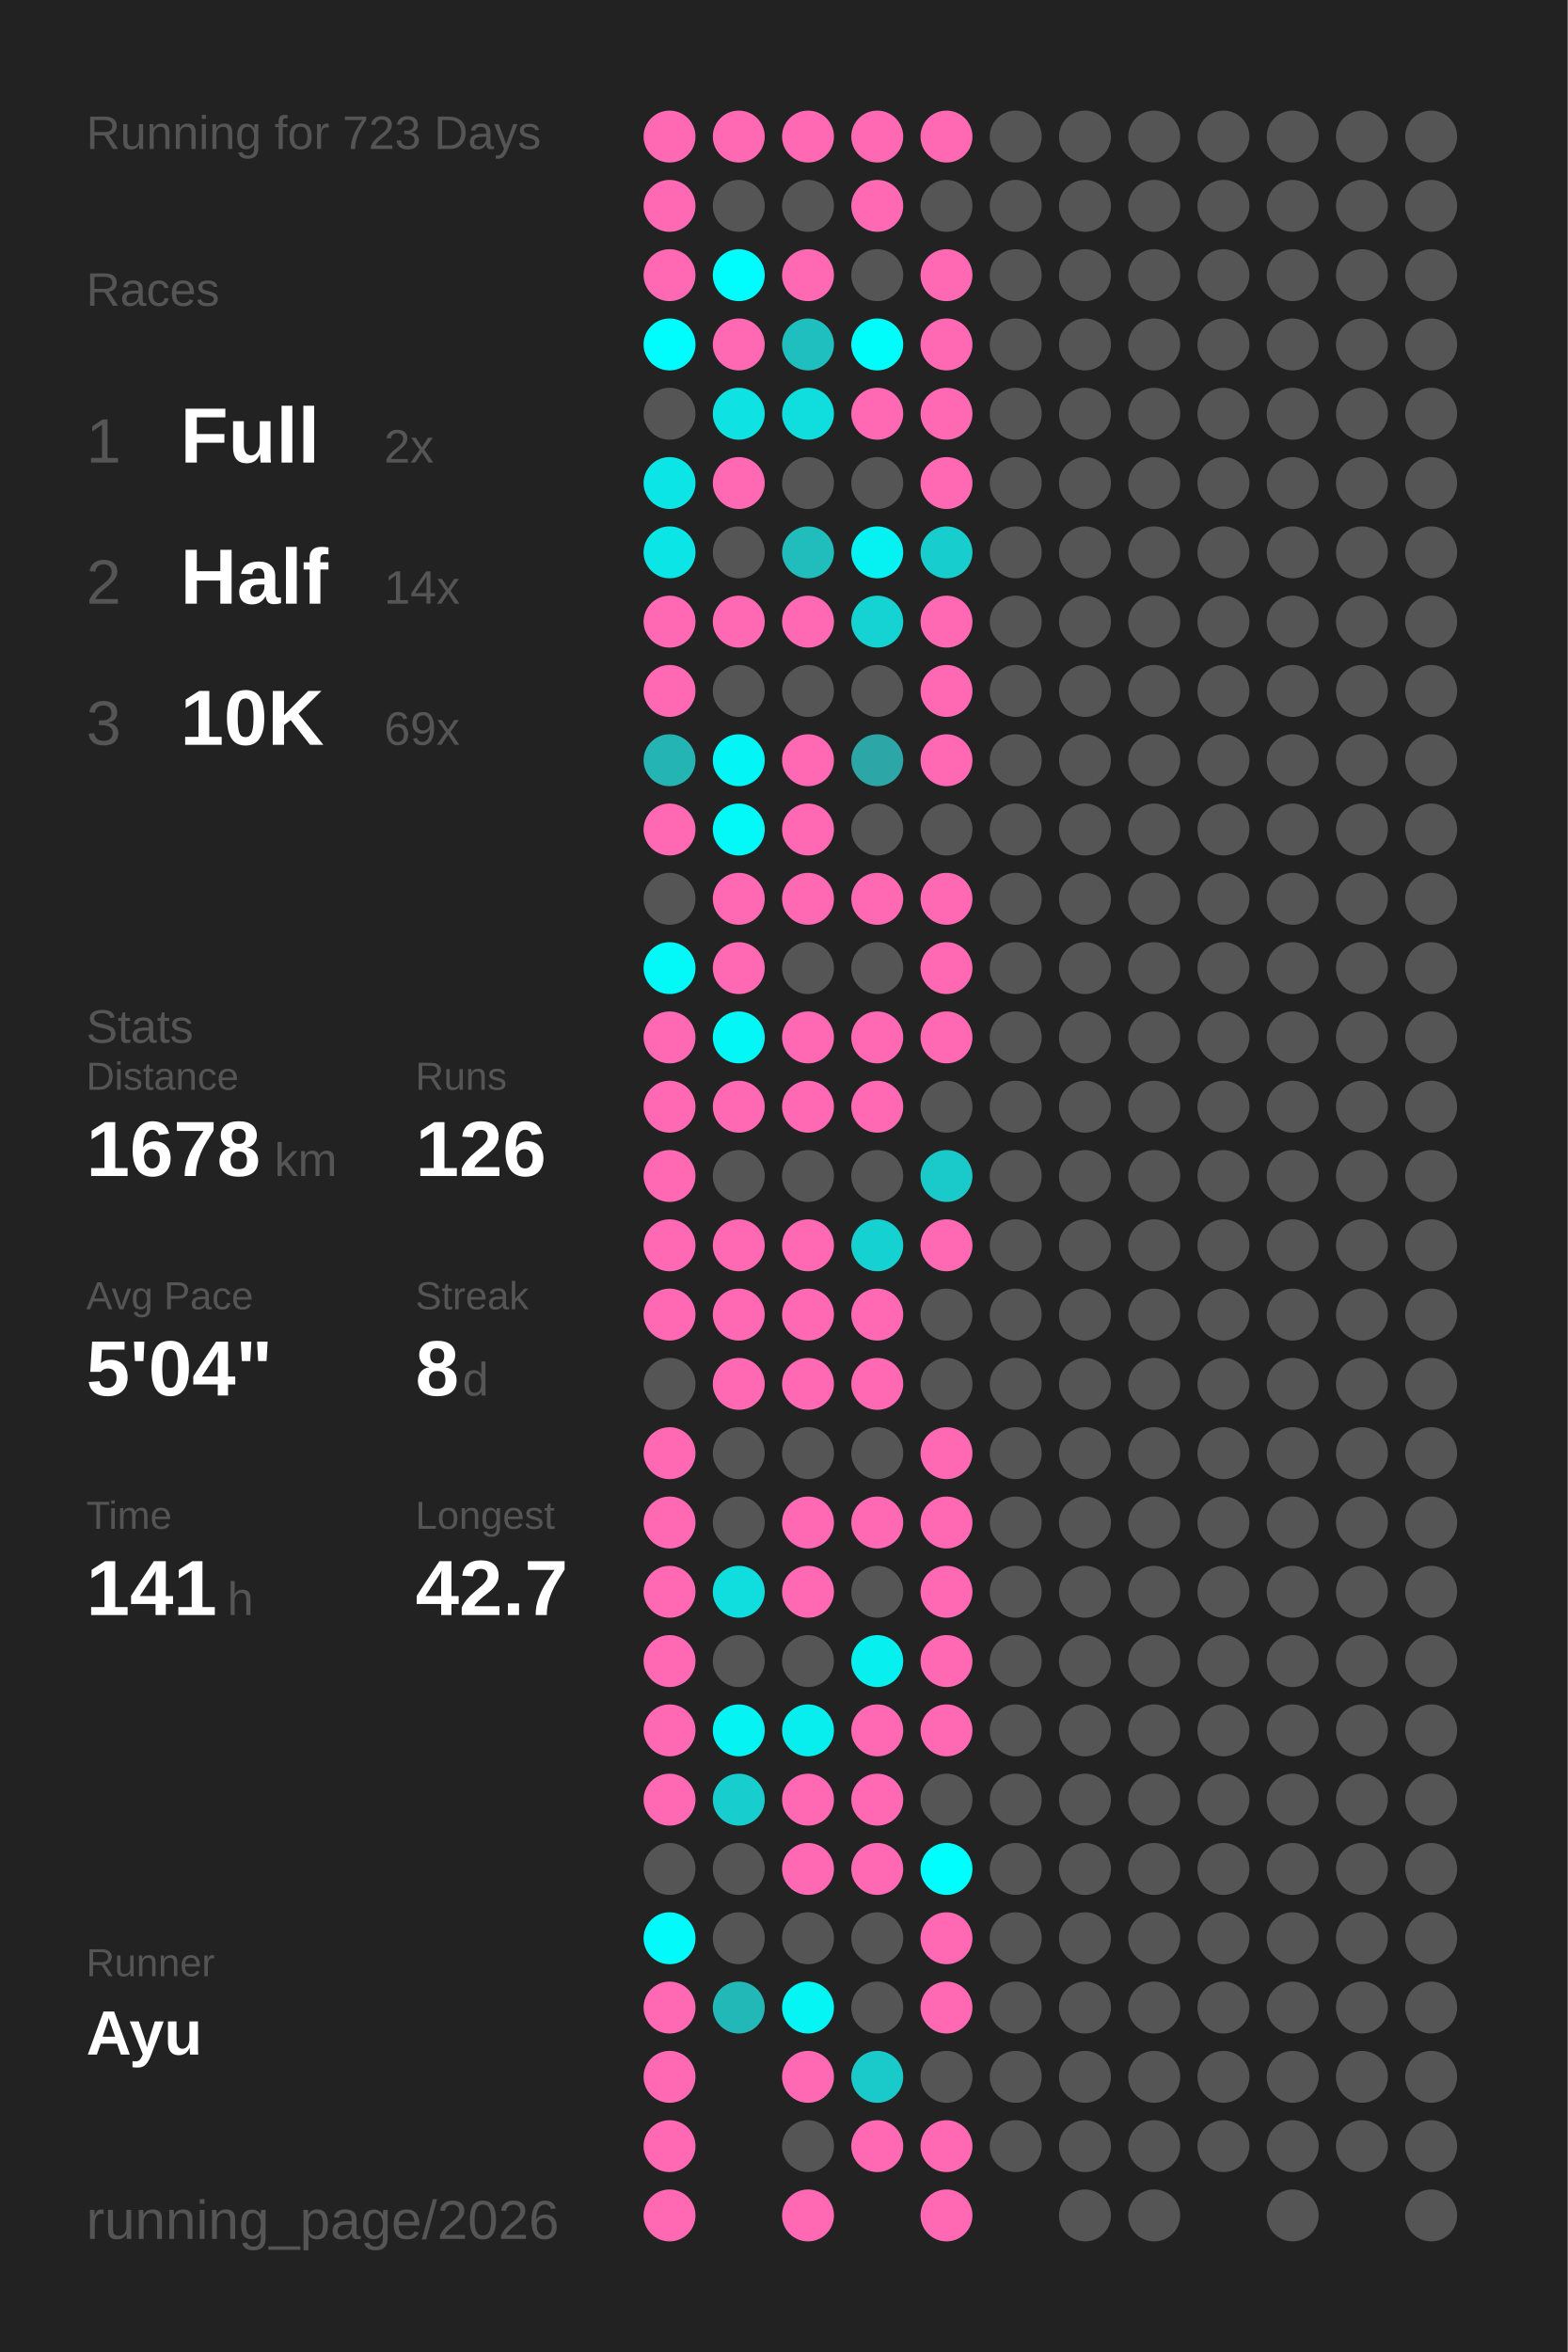
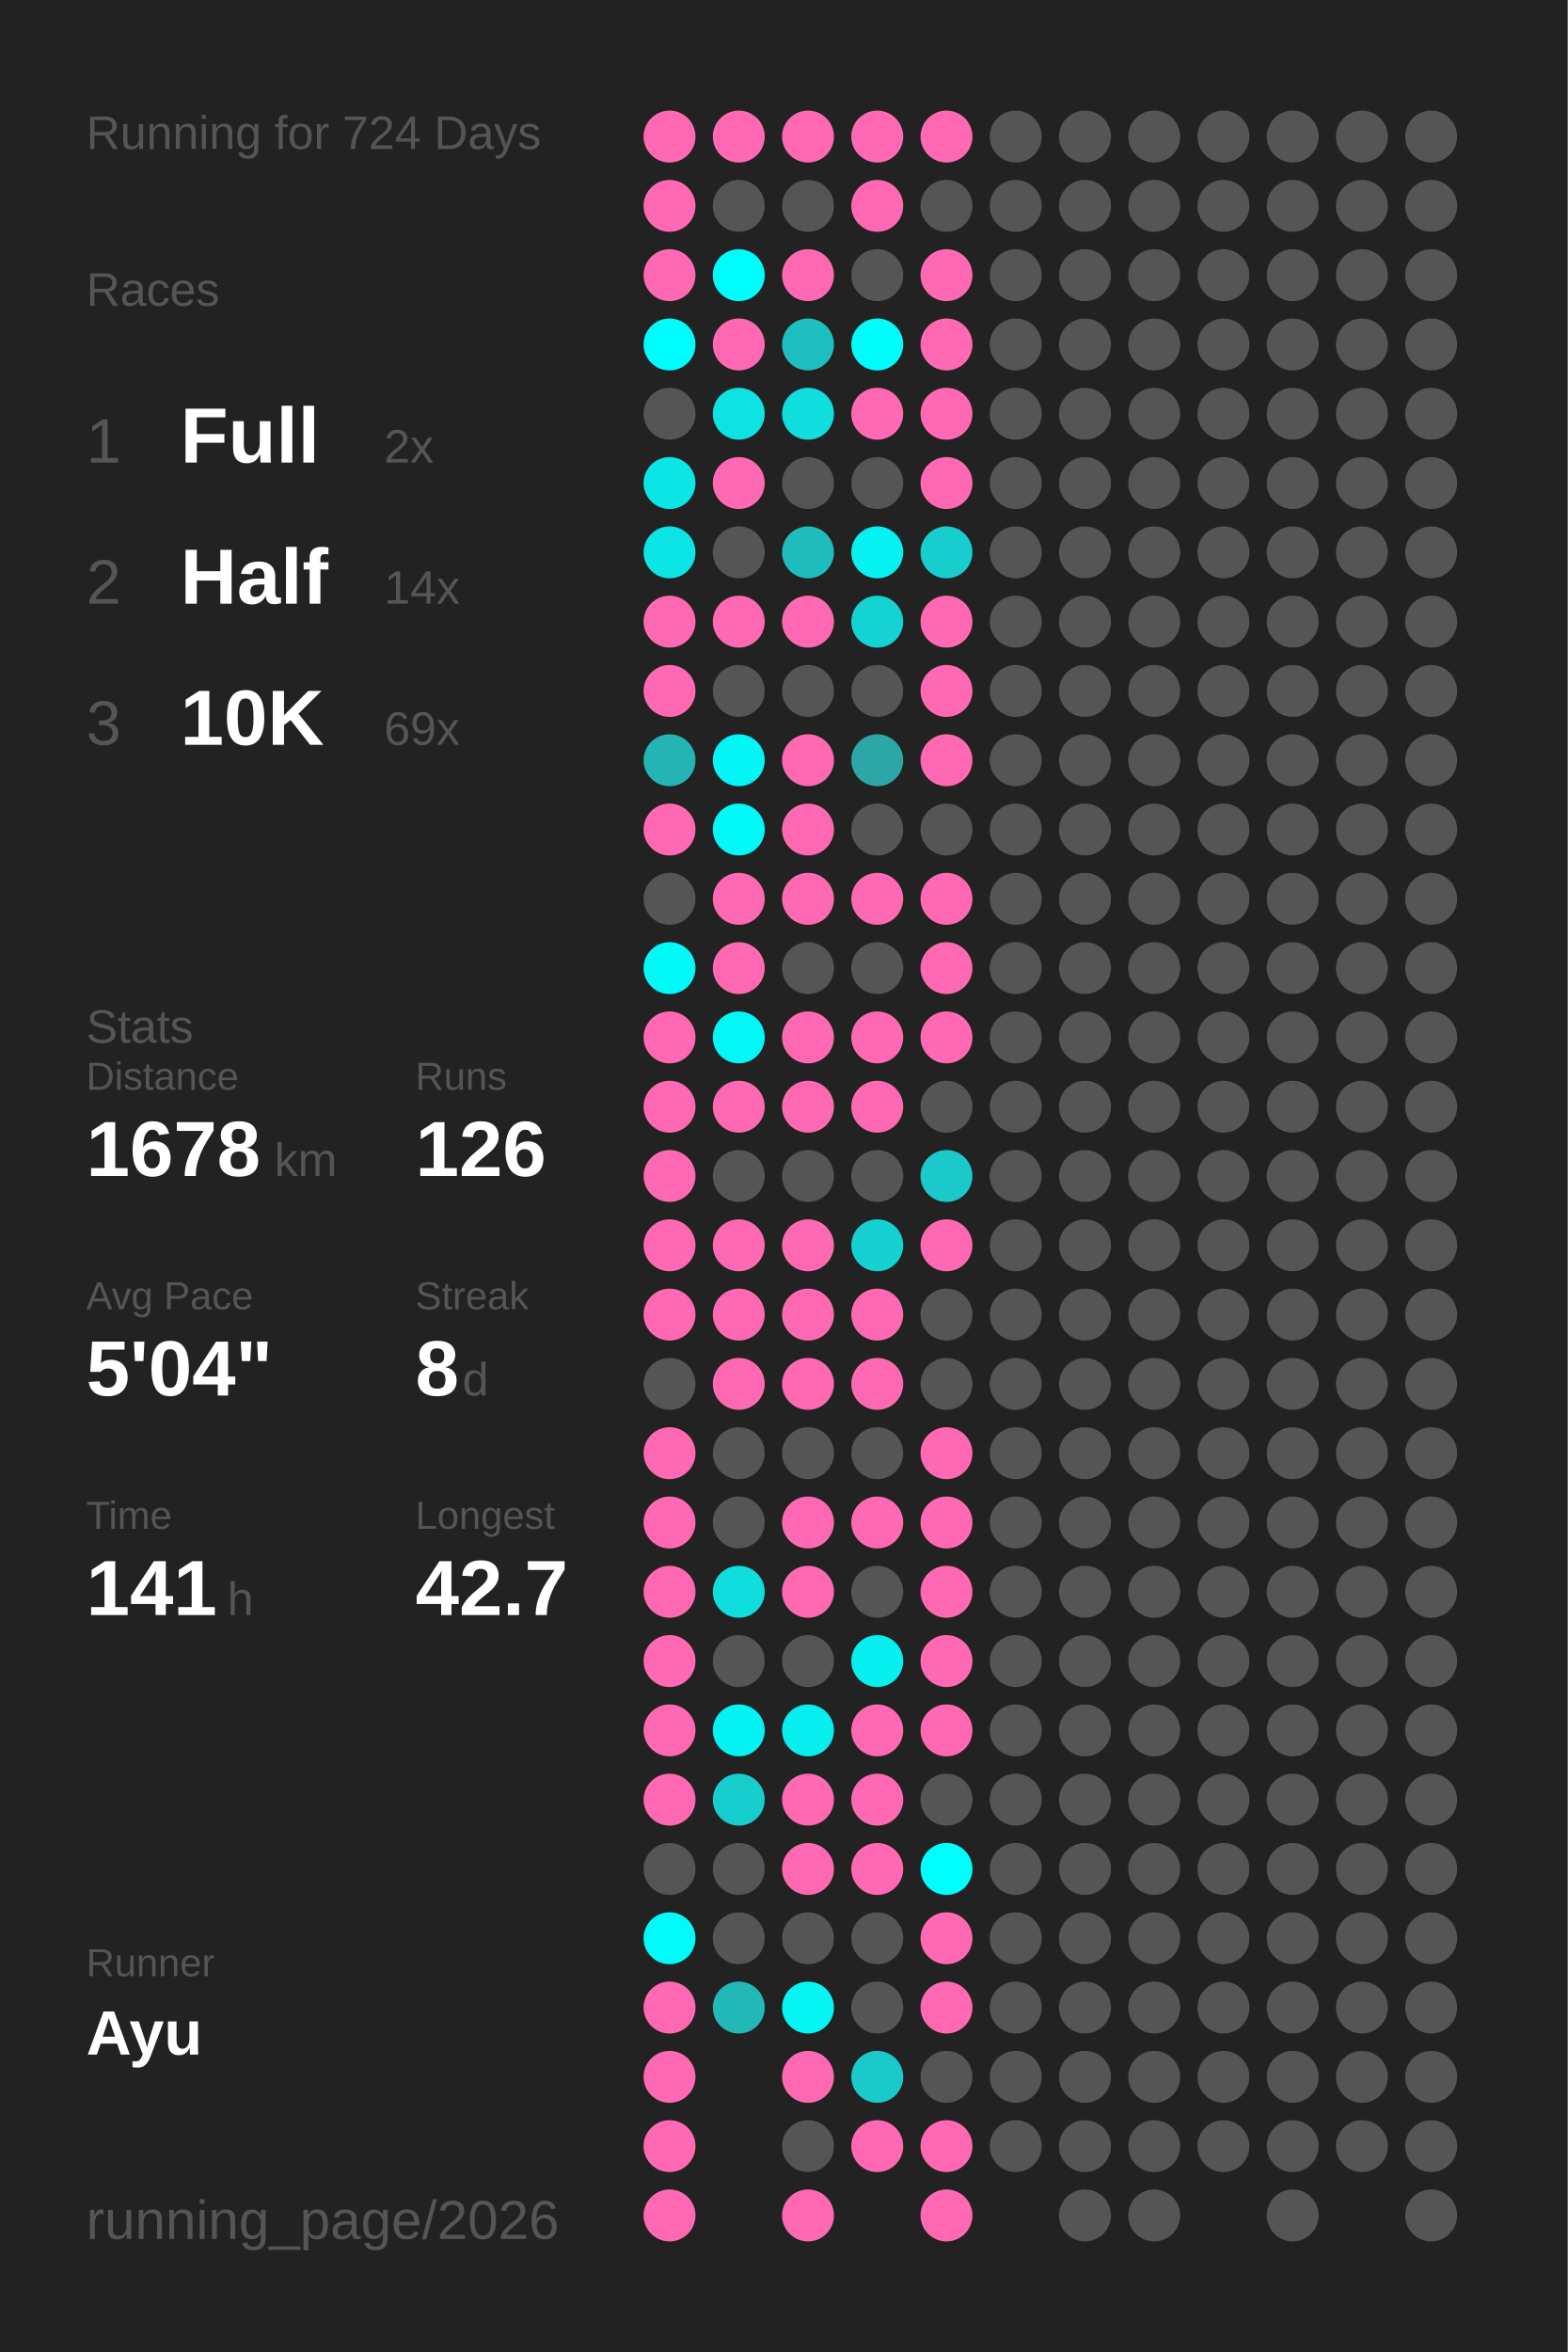
<svg xmlns="http://www.w3.org/2000/svg" baseProfile="full" height="300mm" version="1.1" viewBox="0,0,200,300" width="200mm">
  <defs />
  <rect fill="#222222" height="300" width="200" x="0" y="0" />
-   <text fill="#555555" style="font-size:6px; font-family:Arial;" x="11" y="19">Running for 723 Days</text>
+   <text fill="#555555" style="font-size:6px; font-family:Arial;" x="11" y="19">Running for 724 Days</text>
  <text fill="#555555" style="font-size:6px; font-family:Arial;" x="11" y="39">Races</text>
  <text fill="#555555" style="font-size:8px; font-family:Arial;" x="11" y="59">1</text>
  <text fill="#FFFFFF" style="font-size:10px; font-family:Arial; font-weight:bold;" x="23" y="59">Full</text>
  <text fill="#555555" style="font-size:6px; font-family:Arial;" x="49" y="59">2x</text>
  <text fill="#555555" style="font-size:8px; font-family:Arial;" x="11" y="77">2</text>
  <text fill="#FFFFFF" style="font-size:10px; font-family:Arial; font-weight:bold;" x="23" y="77">Half</text>
  <text fill="#555555" style="font-size:6px; font-family:Arial;" x="49" y="77">14x</text>
  <text fill="#555555" style="font-size:8px; font-family:Arial;" x="11" y="95">3</text>
  <text fill="#FFFFFF" style="font-size:10px; font-family:Arial; font-weight:bold;" x="23" y="95">10K</text>
  <text fill="#555555" style="font-size:6px; font-family:Arial;" x="49" y="95">69x</text>
  <text fill="#555555" style="font-size:6px; font-family:Arial;" x="11" y="133">Stats</text>
  <text fill="#555555" style="font-size:5px; font-family:Arial;" x="11" y="139">Distance</text>
  <text fill="#FFFFFF" style="font-size:10px; font-family:Arial; font-weight:bold;" x="11" y="150">1678</text>
  <text fill="#555555" style="font-size:6px; font-family:Arial;" x="35" y="150">km</text>
  <text fill="#555555" style="font-size:5px; font-family:Arial;" x="53" y="139">Runs</text>
  <text fill="#FFFFFF" style="font-size:10px; font-family:Arial; font-weight:bold;" x="53" y="150">126</text>
  <text fill="#555555" style="font-size:5px; font-family:Arial;" x="11" y="167">Avg Pace</text>
  <text fill="#FFFFFF" style="font-size:10px; font-family:Arial; font-weight:bold;" x="11" y="178">5'04"</text>
  <text fill="#555555" style="font-size:5px; font-family:Arial;" x="53" y="167">Streak</text>
  <text fill="#FFFFFF" style="font-size:10px; font-family:Arial; font-weight:bold;" x="53" y="178">8</text>
  <text fill="#555555" style="font-size:6px; font-family:Arial;" x="59" y="178">d</text>
  <text fill="#555555" style="font-size:5px; font-family:Arial;" x="11" y="195">Time</text>
  <text fill="#FFFFFF" style="font-size:10px; font-family:Arial; font-weight:bold;" x="11" y="206">141</text>
  <text fill="#555555" style="font-size:6px; font-family:Arial;" x="29" y="206">h</text>
  <text fill="#555555" style="font-size:5px; font-family:Arial;" x="53" y="195">Longest</text>
  <text fill="#FFFFFF" style="font-size:10px; font-family:Arial; font-weight:bold;" x="53" y="206">42.7</text>
  <text fill="#555555" style="font-size:5px; font-family:Arial;" x="11" y="252.065">Runner</text>
  <text fill="#FFFFFF" style="font-size:8px; font-family:Arial; font-weight:bold;" x="11" y="262.065">Ayu</text>
  <text fill="#555555" style="font-size:7px; font-family:Arial;" x="11" y="285.581">running_page/2026</text>
  <circle cx="85.417" cy="17.419" fill="#ff69b4" r="3.312" />
  <circle cx="85.417" cy="26.258" fill="#ff69b4" r="3.312" />
  <circle cx="85.417" cy="35.097" fill="#ff69b4" r="3.312" />
  <circle cx="85.417" cy="43.935" fill="#00fdfd" r="3.312" />
  <circle cx="85.417" cy="52.774" fill="#555555" r="3.312" />
  <circle cx="85.417" cy="61.613" fill="#0ce5e5" r="3.312" />
  <circle cx="85.417" cy="70.452" fill="#0ce5e5" r="3.312" />
  <circle cx="85.417" cy="79.29" fill="#ff69b4" r="3.312" />
  <circle cx="85.417" cy="88.129" fill="#ff69b4" r="3.312" />
  <circle cx="85.417" cy="96.968" fill="#25b4b4" r="3.312" />
  <circle cx="85.417" cy="105.806" fill="#ff69b4" r="3.312" />
  <circle cx="85.417" cy="114.645" fill="#555555" r="3.312" />
  <circle cx="85.417" cy="123.484" fill="#03f8f8" r="3.312" />
  <circle cx="85.417" cy="132.323" fill="#ff69b4" r="3.312" />
  <circle cx="85.417" cy="141.161" fill="#ff69b4" r="3.312" />
  <circle cx="85.417" cy="150" fill="#ff69b4" r="3.312" />
  <circle cx="85.417" cy="158.839" fill="#ff69b4" r="3.312" />
  <circle cx="85.417" cy="167.677" fill="#ff69b4" r="3.312" />
  <circle cx="85.417" cy="176.516" fill="#555555" r="3.312" />
  <circle cx="85.417" cy="185.355" fill="#ff69b4" r="3.312" />
  <circle cx="85.417" cy="194.194" fill="#ff69b4" r="3.312" />
  <circle cx="85.417" cy="203.032" fill="#ff69b4" r="3.312" />
  <circle cx="85.417" cy="211.871" fill="#ff69b4" r="3.312" />
  <circle cx="85.417" cy="220.71" fill="#ff69b4" r="3.312" />
  <circle cx="85.417" cy="229.548" fill="#ff69b4" r="3.312" />
  <circle cx="85.417" cy="238.387" fill="#555555" r="3.312" />
  <circle cx="85.417" cy="247.226" fill="#02fafa" r="3.312" />
  <circle cx="85.417" cy="256.065" fill="#ff69b4" r="3.312" />
  <circle cx="85.417" cy="264.903" fill="#ff69b4" r="3.312" />
  <circle cx="85.417" cy="273.742" fill="#ff69b4" r="3.312" />
  <circle cx="85.417" cy="282.581" fill="#ff69b4" r="3.312" />
  <circle cx="94.25" cy="17.419" fill="#ff69b4" r="3.312" />
  <circle cx="94.25" cy="26.258" fill="#555555" r="3.312" />
  <circle cx="94.25" cy="35.097" fill="#00fdfd" r="3.312" />
  <circle cx="94.25" cy="43.935" fill="#ff69b4" r="3.312" />
  <circle cx="94.25" cy="52.774" fill="#0ee2e2" r="3.312" />
  <circle cx="94.25" cy="61.613" fill="#ff69b4" r="3.312" />
  <circle cx="94.25" cy="70.452" fill="#555555" r="3.312" />
  <circle cx="94.25" cy="79.29" fill="#ff69b4" r="3.312" />
  <circle cx="94.25" cy="88.129" fill="#555555" r="3.312" />
  <circle cx="94.25" cy="96.968" fill="#04f5f5" r="3.312" />
  <circle cx="94.25" cy="105.806" fill="#03f8f8" r="3.312" />
  <circle cx="94.25" cy="114.645" fill="#ff69b4" r="3.312" />
  <circle cx="94.25" cy="123.484" fill="#ff69b4" r="3.312" />
  <circle cx="94.25" cy="132.323" fill="#03f7f7" r="3.312" />
  <circle cx="94.25" cy="141.161" fill="#ff69b4" r="3.312" />
  <circle cx="94.25" cy="150" fill="#555555" r="3.312" />
  <circle cx="94.25" cy="158.839" fill="#ff69b4" r="3.312" />
  <circle cx="94.25" cy="167.677" fill="#ff69b4" r="3.312" />
  <circle cx="94.25" cy="176.516" fill="#ff69b4" r="3.312" />
  <circle cx="94.25" cy="185.355" fill="#555555" r="3.312" />
  <circle cx="94.25" cy="194.194" fill="#555555" r="3.312" />
  <circle cx="94.25" cy="203.032" fill="#10dede" r="3.312" />
  <circle cx="94.25" cy="211.871" fill="#555555" r="3.312" />
  <circle cx="94.25" cy="220.71" fill="#05f3f3" r="3.312" />
  <circle cx="94.25" cy="229.548" fill="#18cdcd" r="3.312" />
  <circle cx="94.25" cy="238.387" fill="#555555" r="3.312" />
  <circle cx="94.25" cy="247.226" fill="#555555" r="3.312" />
  <circle cx="94.25" cy="256.065" fill="#23b8b8" r="3.312" />
  <circle cx="103.083" cy="17.419" fill="#ff69b4" r="3.312" />
  <circle cx="103.083" cy="26.258" fill="#555555" r="3.312" />
  <circle cx="103.083" cy="35.097" fill="#ff69b4" r="3.312" />
  <circle cx="103.083" cy="43.935" fill="#1fbfbf" r="3.312" />
  <circle cx="103.083" cy="52.774" fill="#10dede" r="3.312" />
  <circle cx="103.083" cy="61.613" fill="#555555" r="3.312" />
  <circle cx="103.083" cy="70.452" fill="#21bcbc" r="3.312" />
  <circle cx="103.083" cy="79.29" fill="#ff69b4" r="3.312" />
  <circle cx="103.083" cy="88.129" fill="#555555" r="3.312" />
  <circle cx="103.083" cy="96.968" fill="#ff69b4" r="3.312" />
  <circle cx="103.083" cy="105.806" fill="#ff69b4" r="3.312" />
  <circle cx="103.083" cy="114.645" fill="#ff69b4" r="3.312" />
  <circle cx="103.083" cy="123.484" fill="#555555" r="3.312" />
  <circle cx="103.083" cy="132.323" fill="#ff69b4" r="3.312" />
  <circle cx="103.083" cy="141.161" fill="#ff69b4" r="3.312" />
  <circle cx="103.083" cy="150" fill="#555555" r="3.312" />
  <circle cx="103.083" cy="158.839" fill="#ff69b4" r="3.312" />
  <circle cx="103.083" cy="167.677" fill="#ff69b4" r="3.312" />
  <circle cx="103.083" cy="176.516" fill="#ff69b4" r="3.312" />
  <circle cx="103.083" cy="185.355" fill="#555555" r="3.312" />
  <circle cx="103.083" cy="194.194" fill="#ff69b4" r="3.312" />
  <circle cx="103.083" cy="203.032" fill="#ff69b4" r="3.312" />
  <circle cx="103.083" cy="211.871" fill="#555555" r="3.312" />
  <circle cx="103.083" cy="220.71" fill="#08eeee" r="3.312" />
  <circle cx="103.083" cy="229.548" fill="#ff69b4" r="3.312" />
  <circle cx="103.083" cy="238.387" fill="#ff69b4" r="3.312" />
  <circle cx="103.083" cy="247.226" fill="#555555" r="3.312" />
  <circle cx="103.083" cy="256.065" fill="#05f4f4" r="3.312" />
  <circle cx="103.083" cy="264.903" fill="#ff69b4" r="3.312" />
  <circle cx="103.083" cy="273.742" fill="#555555" r="3.312" />
  <circle cx="103.083" cy="282.581" fill="#ff69b4" r="3.312" />
  <circle cx="111.917" cy="17.419" fill="#ff69b4" r="3.312" />
  <circle cx="111.917" cy="26.258" fill="#ff69b4" r="3.312" />
  <circle cx="111.917" cy="35.097" fill="#555555" r="3.312" />
  <circle cx="111.917" cy="43.935" fill="#01fcfc" r="3.312" />
  <circle cx="111.917" cy="52.774" fill="#ff69b4" r="3.312" />
  <circle cx="111.917" cy="61.613" fill="#555555" r="3.312" />
  <circle cx="111.917" cy="70.452" fill="#06f1f1" r="3.312" />
  <circle cx="111.917" cy="79.29" fill="#15d3d3" r="3.312" />
  <circle cx="111.917" cy="88.129" fill="#555555" r="3.312" />
  <circle cx="111.917" cy="96.968" fill="#2ca6a6" r="3.312" />
  <circle cx="111.917" cy="105.806" fill="#555555" r="3.312" />
  <circle cx="111.917" cy="114.645" fill="#ff69b4" r="3.312" />
  <circle cx="111.917" cy="123.484" fill="#555555" r="3.312" />
  <circle cx="111.917" cy="132.323" fill="#ff69b4" r="3.312" />
  <circle cx="111.917" cy="141.161" fill="#ff69b4" r="3.312" />
  <circle cx="111.917" cy="150" fill="#555555" r="3.312" />
  <circle cx="111.917" cy="158.839" fill="#16d1d1" r="3.312" />
  <circle cx="111.917" cy="167.677" fill="#ff69b4" r="3.312" />
  <circle cx="111.917" cy="176.516" fill="#ff69b4" r="3.312" />
  <circle cx="111.917" cy="185.355" fill="#555555" r="3.312" />
  <circle cx="111.917" cy="194.194" fill="#ff69b4" r="3.312" />
  <circle cx="111.917" cy="203.032" fill="#555555" r="3.312" />
  <circle cx="111.917" cy="211.871" fill="#07efef" r="3.312" />
  <circle cx="111.917" cy="220.71" fill="#ff69b4" r="3.312" />
  <circle cx="111.917" cy="229.548" fill="#ff69b4" r="3.312" />
  <circle cx="111.917" cy="238.387" fill="#ff69b4" r="3.312" />
  <circle cx="111.917" cy="247.226" fill="#555555" r="3.312" />
  <circle cx="111.917" cy="256.065" fill="#555555" r="3.312" />
  <circle cx="111.917" cy="264.903" fill="#1acaca" r="3.312" />
  <circle cx="111.917" cy="273.742" fill="#ff69b4" r="3.312" />
  <circle cx="120.75" cy="17.419" fill="#ff69b4" r="3.312" />
  <circle cx="120.75" cy="26.258" fill="#555555" r="3.312" />
  <circle cx="120.75" cy="35.097" fill="#ff69b4" r="3.312" />
  <circle cx="120.75" cy="43.935" fill="#ff69b4" r="3.312" />
  <circle cx="120.75" cy="52.774" fill="#ff69b4" r="3.312" />
  <circle cx="120.75" cy="61.613" fill="#ff69b4" r="3.312" />
  <circle cx="120.75" cy="70.452" fill="#18cdcd" r="3.312" />
  <circle cx="120.75" cy="79.29" fill="#ff69b4" r="3.312" />
  <circle cx="120.75" cy="88.129" fill="#ff69b4" r="3.312" />
  <circle cx="120.75" cy="96.968" fill="#ff69b4" r="3.312" />
  <circle cx="120.75" cy="105.806" fill="#555555" r="3.312" />
  <circle cx="120.75" cy="114.645" fill="#ff69b4" r="3.312" />
  <circle cx="120.75" cy="123.484" fill="#ff69b4" r="3.312" />
  <circle cx="120.75" cy="132.323" fill="#ff69b4" r="3.312" />
  <circle cx="120.75" cy="141.161" fill="#555555" r="3.312" />
  <circle cx="120.75" cy="150" fill="#1ac9c9" r="3.312" />
  <circle cx="120.75" cy="158.839" fill="#ff69b4" r="3.312" />
  <circle cx="120.75" cy="167.677" fill="#555555" r="3.312" />
  <circle cx="120.75" cy="176.516" fill="#555555" r="3.312" />
  <circle cx="120.75" cy="185.355" fill="#ff69b4" r="3.312" />
  <circle cx="120.75" cy="194.194" fill="#ff69b4" r="3.312" />
  <circle cx="120.75" cy="203.032" fill="#ff69b4" r="3.312" />
  <circle cx="120.75" cy="211.871" fill="#ff69b4" r="3.312" />
  <circle cx="120.75" cy="220.71" fill="#ff69b4" r="3.312" />
  <circle cx="120.75" cy="229.548" fill="#555555" r="3.312" />
  <circle cx="120.75" cy="238.387" fill="#00fefe" r="3.312" />
  <circle cx="120.75" cy="247.226" fill="#ff69b4" r="3.312" />
  <circle cx="120.75" cy="256.065" fill="#ff69b4" r="3.312" />
  <circle cx="120.75" cy="264.903" fill="#555555" r="3.312" />
  <circle cx="120.75" cy="273.742" fill="#ff69b4" r="3.312" />
  <circle cx="120.75" cy="282.581" fill="#ff69b4" r="3.312" />
  <circle cx="129.583" cy="17.419" fill="#555555" r="3.312" />
  <circle cx="129.583" cy="26.258" fill="#555555" r="3.312" />
  <circle cx="129.583" cy="35.097" fill="#555555" r="3.312" />
  <circle cx="129.583" cy="43.935" fill="#555555" r="3.312" />
  <circle cx="129.583" cy="52.774" fill="#555555" r="3.312" />
  <circle cx="129.583" cy="61.613" fill="#555555" r="3.312" />
  <circle cx="129.583" cy="70.452" fill="#555555" r="3.312" />
  <circle cx="129.583" cy="79.29" fill="#555555" r="3.312" />
  <circle cx="129.583" cy="88.129" fill="#555555" r="3.312" />
  <circle cx="129.583" cy="96.968" fill="#555555" r="3.312" />
  <circle cx="129.583" cy="105.806" fill="#555555" r="3.312" />
  <circle cx="129.583" cy="114.645" fill="#555555" r="3.312" />
  <circle cx="129.583" cy="123.484" fill="#555555" r="3.312" />
  <circle cx="129.583" cy="132.323" fill="#555555" r="3.312" />
  <circle cx="129.583" cy="141.161" fill="#555555" r="3.312" />
  <circle cx="129.583" cy="150" fill="#555555" r="3.312" />
  <circle cx="129.583" cy="158.839" fill="#555555" r="3.312" />
  <circle cx="129.583" cy="167.677" fill="#555555" r="3.312" />
  <circle cx="129.583" cy="176.516" fill="#555555" r="3.312" />
  <circle cx="129.583" cy="185.355" fill="#555555" r="3.312" />
  <circle cx="129.583" cy="194.194" fill="#555555" r="3.312" />
  <circle cx="129.583" cy="203.032" fill="#555555" r="3.312" />
  <circle cx="129.583" cy="211.871" fill="#555555" r="3.312" />
  <circle cx="129.583" cy="220.71" fill="#555555" r="3.312" />
  <circle cx="129.583" cy="229.548" fill="#555555" r="3.312" />
  <circle cx="129.583" cy="238.387" fill="#555555" r="3.312" />
  <circle cx="129.583" cy="247.226" fill="#555555" r="3.312" />
  <circle cx="129.583" cy="256.065" fill="#555555" r="3.312" />
  <circle cx="129.583" cy="264.903" fill="#555555" r="3.312" />
  <circle cx="129.583" cy="273.742" fill="#555555" r="3.312" />
  <circle cx="138.417" cy="17.419" fill="#555555" r="3.312" />
  <circle cx="138.417" cy="26.258" fill="#555555" r="3.312" />
  <circle cx="138.417" cy="35.097" fill="#555555" r="3.312" />
  <circle cx="138.417" cy="43.935" fill="#555555" r="3.312" />
  <circle cx="138.417" cy="52.774" fill="#555555" r="3.312" />
  <circle cx="138.417" cy="61.613" fill="#555555" r="3.312" />
  <circle cx="138.417" cy="70.452" fill="#555555" r="3.312" />
  <circle cx="138.417" cy="79.29" fill="#555555" r="3.312" />
  <circle cx="138.417" cy="88.129" fill="#555555" r="3.312" />
  <circle cx="138.417" cy="96.968" fill="#555555" r="3.312" />
  <circle cx="138.417" cy="105.806" fill="#555555" r="3.312" />
  <circle cx="138.417" cy="114.645" fill="#555555" r="3.312" />
  <circle cx="138.417" cy="123.484" fill="#555555" r="3.312" />
  <circle cx="138.417" cy="132.323" fill="#555555" r="3.312" />
  <circle cx="138.417" cy="141.161" fill="#555555" r="3.312" />
  <circle cx="138.417" cy="150" fill="#555555" r="3.312" />
  <circle cx="138.417" cy="158.839" fill="#555555" r="3.312" />
  <circle cx="138.417" cy="167.677" fill="#555555" r="3.312" />
  <circle cx="138.417" cy="176.516" fill="#555555" r="3.312" />
  <circle cx="138.417" cy="185.355" fill="#555555" r="3.312" />
  <circle cx="138.417" cy="194.194" fill="#555555" r="3.312" />
  <circle cx="138.417" cy="203.032" fill="#555555" r="3.312" />
  <circle cx="138.417" cy="211.871" fill="#555555" r="3.312" />
  <circle cx="138.417" cy="220.71" fill="#555555" r="3.312" />
  <circle cx="138.417" cy="229.548" fill="#555555" r="3.312" />
  <circle cx="138.417" cy="238.387" fill="#555555" r="3.312" />
  <circle cx="138.417" cy="247.226" fill="#555555" r="3.312" />
  <circle cx="138.417" cy="256.065" fill="#555555" r="3.312" />
  <circle cx="138.417" cy="264.903" fill="#555555" r="3.312" />
  <circle cx="138.417" cy="273.742" fill="#555555" r="3.312" />
  <circle cx="138.417" cy="282.581" fill="#555555" r="3.312" />
  <circle cx="147.25" cy="17.419" fill="#555555" r="3.312" />
  <circle cx="147.25" cy="26.258" fill="#555555" r="3.312" />
  <circle cx="147.25" cy="35.097" fill="#555555" r="3.312" />
  <circle cx="147.25" cy="43.935" fill="#555555" r="3.312" />
  <circle cx="147.25" cy="52.774" fill="#555555" r="3.312" />
  <circle cx="147.25" cy="61.613" fill="#555555" r="3.312" />
  <circle cx="147.25" cy="70.452" fill="#555555" r="3.312" />
  <circle cx="147.25" cy="79.29" fill="#555555" r="3.312" />
  <circle cx="147.25" cy="88.129" fill="#555555" r="3.312" />
  <circle cx="147.25" cy="96.968" fill="#555555" r="3.312" />
  <circle cx="147.25" cy="105.806" fill="#555555" r="3.312" />
  <circle cx="147.25" cy="114.645" fill="#555555" r="3.312" />
  <circle cx="147.25" cy="123.484" fill="#555555" r="3.312" />
  <circle cx="147.25" cy="132.323" fill="#555555" r="3.312" />
  <circle cx="147.25" cy="141.161" fill="#555555" r="3.312" />
  <circle cx="147.25" cy="150" fill="#555555" r="3.312" />
  <circle cx="147.25" cy="158.839" fill="#555555" r="3.312" />
  <circle cx="147.25" cy="167.677" fill="#555555" r="3.312" />
  <circle cx="147.25" cy="176.516" fill="#555555" r="3.312" />
  <circle cx="147.25" cy="185.355" fill="#555555" r="3.312" />
  <circle cx="147.25" cy="194.194" fill="#555555" r="3.312" />
  <circle cx="147.25" cy="203.032" fill="#555555" r="3.312" />
  <circle cx="147.25" cy="211.871" fill="#555555" r="3.312" />
  <circle cx="147.25" cy="220.71" fill="#555555" r="3.312" />
  <circle cx="147.25" cy="229.548" fill="#555555" r="3.312" />
  <circle cx="147.25" cy="238.387" fill="#555555" r="3.312" />
  <circle cx="147.25" cy="247.226" fill="#555555" r="3.312" />
  <circle cx="147.25" cy="256.065" fill="#555555" r="3.312" />
  <circle cx="147.25" cy="264.903" fill="#555555" r="3.312" />
  <circle cx="147.25" cy="273.742" fill="#555555" r="3.312" />
  <circle cx="147.25" cy="282.581" fill="#555555" r="3.312" />
  <circle cx="156.083" cy="17.419" fill="#555555" r="3.312" />
  <circle cx="156.083" cy="26.258" fill="#555555" r="3.312" />
  <circle cx="156.083" cy="35.097" fill="#555555" r="3.312" />
  <circle cx="156.083" cy="43.935" fill="#555555" r="3.312" />
  <circle cx="156.083" cy="52.774" fill="#555555" r="3.312" />
  <circle cx="156.083" cy="61.613" fill="#555555" r="3.312" />
  <circle cx="156.083" cy="70.452" fill="#555555" r="3.312" />
  <circle cx="156.083" cy="79.29" fill="#555555" r="3.312" />
  <circle cx="156.083" cy="88.129" fill="#555555" r="3.312" />
  <circle cx="156.083" cy="96.968" fill="#555555" r="3.312" />
  <circle cx="156.083" cy="105.806" fill="#555555" r="3.312" />
  <circle cx="156.083" cy="114.645" fill="#555555" r="3.312" />
  <circle cx="156.083" cy="123.484" fill="#555555" r="3.312" />
  <circle cx="156.083" cy="132.323" fill="#555555" r="3.312" />
  <circle cx="156.083" cy="141.161" fill="#555555" r="3.312" />
  <circle cx="156.083" cy="150" fill="#555555" r="3.312" />
  <circle cx="156.083" cy="158.839" fill="#555555" r="3.312" />
  <circle cx="156.083" cy="167.677" fill="#555555" r="3.312" />
  <circle cx="156.083" cy="176.516" fill="#555555" r="3.312" />
  <circle cx="156.083" cy="185.355" fill="#555555" r="3.312" />
  <circle cx="156.083" cy="194.194" fill="#555555" r="3.312" />
  <circle cx="156.083" cy="203.032" fill="#555555" r="3.312" />
  <circle cx="156.083" cy="211.871" fill="#555555" r="3.312" />
  <circle cx="156.083" cy="220.71" fill="#555555" r="3.312" />
  <circle cx="156.083" cy="229.548" fill="#555555" r="3.312" />
  <circle cx="156.083" cy="238.387" fill="#555555" r="3.312" />
  <circle cx="156.083" cy="247.226" fill="#555555" r="3.312" />
  <circle cx="156.083" cy="256.065" fill="#555555" r="3.312" />
  <circle cx="156.083" cy="264.903" fill="#555555" r="3.312" />
  <circle cx="156.083" cy="273.742" fill="#555555" r="3.312" />
  <circle cx="164.917" cy="17.419" fill="#555555" r="3.312" />
  <circle cx="164.917" cy="26.258" fill="#555555" r="3.312" />
  <circle cx="164.917" cy="35.097" fill="#555555" r="3.312" />
  <circle cx="164.917" cy="43.935" fill="#555555" r="3.312" />
  <circle cx="164.917" cy="52.774" fill="#555555" r="3.312" />
  <circle cx="164.917" cy="61.613" fill="#555555" r="3.312" />
  <circle cx="164.917" cy="70.452" fill="#555555" r="3.312" />
  <circle cx="164.917" cy="79.29" fill="#555555" r="3.312" />
  <circle cx="164.917" cy="88.129" fill="#555555" r="3.312" />
  <circle cx="164.917" cy="96.968" fill="#555555" r="3.312" />
  <circle cx="164.917" cy="105.806" fill="#555555" r="3.312" />
  <circle cx="164.917" cy="114.645" fill="#555555" r="3.312" />
  <circle cx="164.917" cy="123.484" fill="#555555" r="3.312" />
  <circle cx="164.917" cy="132.323" fill="#555555" r="3.312" />
  <circle cx="164.917" cy="141.161" fill="#555555" r="3.312" />
  <circle cx="164.917" cy="150" fill="#555555" r="3.312" />
  <circle cx="164.917" cy="158.839" fill="#555555" r="3.312" />
  <circle cx="164.917" cy="167.677" fill="#555555" r="3.312" />
  <circle cx="164.917" cy="176.516" fill="#555555" r="3.312" />
  <circle cx="164.917" cy="185.355" fill="#555555" r="3.312" />
  <circle cx="164.917" cy="194.194" fill="#555555" r="3.312" />
  <circle cx="164.917" cy="203.032" fill="#555555" r="3.312" />
  <circle cx="164.917" cy="211.871" fill="#555555" r="3.312" />
  <circle cx="164.917" cy="220.71" fill="#555555" r="3.312" />
  <circle cx="164.917" cy="229.548" fill="#555555" r="3.312" />
  <circle cx="164.917" cy="238.387" fill="#555555" r="3.312" />
  <circle cx="164.917" cy="247.226" fill="#555555" r="3.312" />
  <circle cx="164.917" cy="256.065" fill="#555555" r="3.312" />
  <circle cx="164.917" cy="264.903" fill="#555555" r="3.312" />
  <circle cx="164.917" cy="273.742" fill="#555555" r="3.312" />
  <circle cx="164.917" cy="282.581" fill="#555555" r="3.312" />
  <circle cx="173.75" cy="17.419" fill="#555555" r="3.312" />
  <circle cx="173.75" cy="26.258" fill="#555555" r="3.312" />
  <circle cx="173.75" cy="35.097" fill="#555555" r="3.312" />
  <circle cx="173.75" cy="43.935" fill="#555555" r="3.312" />
  <circle cx="173.75" cy="52.774" fill="#555555" r="3.312" />
  <circle cx="173.75" cy="61.613" fill="#555555" r="3.312" />
  <circle cx="173.75" cy="70.452" fill="#555555" r="3.312" />
  <circle cx="173.75" cy="79.29" fill="#555555" r="3.312" />
  <circle cx="173.75" cy="88.129" fill="#555555" r="3.312" />
  <circle cx="173.75" cy="96.968" fill="#555555" r="3.312" />
  <circle cx="173.75" cy="105.806" fill="#555555" r="3.312" />
  <circle cx="173.75" cy="114.645" fill="#555555" r="3.312" />
  <circle cx="173.75" cy="123.484" fill="#555555" r="3.312" />
  <circle cx="173.75" cy="132.323" fill="#555555" r="3.312" />
  <circle cx="173.75" cy="141.161" fill="#555555" r="3.312" />
  <circle cx="173.75" cy="150" fill="#555555" r="3.312" />
  <circle cx="173.75" cy="158.839" fill="#555555" r="3.312" />
  <circle cx="173.75" cy="167.677" fill="#555555" r="3.312" />
  <circle cx="173.75" cy="176.516" fill="#555555" r="3.312" />
  <circle cx="173.75" cy="185.355" fill="#555555" r="3.312" />
  <circle cx="173.75" cy="194.194" fill="#555555" r="3.312" />
  <circle cx="173.75" cy="203.032" fill="#555555" r="3.312" />
  <circle cx="173.75" cy="211.871" fill="#555555" r="3.312" />
  <circle cx="173.75" cy="220.71" fill="#555555" r="3.312" />
  <circle cx="173.75" cy="229.548" fill="#555555" r="3.312" />
  <circle cx="173.75" cy="238.387" fill="#555555" r="3.312" />
  <circle cx="173.75" cy="247.226" fill="#555555" r="3.312" />
  <circle cx="173.75" cy="256.065" fill="#555555" r="3.312" />
  <circle cx="173.75" cy="264.903" fill="#555555" r="3.312" />
  <circle cx="173.75" cy="273.742" fill="#555555" r="3.312" />
  <circle cx="182.583" cy="17.419" fill="#555555" r="3.312" />
  <circle cx="182.583" cy="26.258" fill="#555555" r="3.312" />
  <circle cx="182.583" cy="35.097" fill="#555555" r="3.312" />
  <circle cx="182.583" cy="43.935" fill="#555555" r="3.312" />
  <circle cx="182.583" cy="52.774" fill="#555555" r="3.312" />
  <circle cx="182.583" cy="61.613" fill="#555555" r="3.312" />
  <circle cx="182.583" cy="70.452" fill="#555555" r="3.312" />
  <circle cx="182.583" cy="79.29" fill="#555555" r="3.312" />
  <circle cx="182.583" cy="88.129" fill="#555555" r="3.312" />
  <circle cx="182.583" cy="96.968" fill="#555555" r="3.312" />
  <circle cx="182.583" cy="105.806" fill="#555555" r="3.312" />
  <circle cx="182.583" cy="114.645" fill="#555555" r="3.312" />
  <circle cx="182.583" cy="123.484" fill="#555555" r="3.312" />
  <circle cx="182.583" cy="132.323" fill="#555555" r="3.312" />
  <circle cx="182.583" cy="141.161" fill="#555555" r="3.312" />
  <circle cx="182.583" cy="150" fill="#555555" r="3.312" />
  <circle cx="182.583" cy="158.839" fill="#555555" r="3.312" />
  <circle cx="182.583" cy="167.677" fill="#555555" r="3.312" />
  <circle cx="182.583" cy="176.516" fill="#555555" r="3.312" />
  <circle cx="182.583" cy="185.355" fill="#555555" r="3.312" />
  <circle cx="182.583" cy="194.194" fill="#555555" r="3.312" />
  <circle cx="182.583" cy="203.032" fill="#555555" r="3.312" />
  <circle cx="182.583" cy="211.871" fill="#555555" r="3.312" />
  <circle cx="182.583" cy="220.71" fill="#555555" r="3.312" />
  <circle cx="182.583" cy="229.548" fill="#555555" r="3.312" />
  <circle cx="182.583" cy="238.387" fill="#555555" r="3.312" />
  <circle cx="182.583" cy="247.226" fill="#555555" r="3.312" />
  <circle cx="182.583" cy="256.065" fill="#555555" r="3.312" />
  <circle cx="182.583" cy="264.903" fill="#555555" r="3.312" />
  <circle cx="182.583" cy="273.742" fill="#555555" r="3.312" />
  <circle cx="182.583" cy="282.581" fill="#555555" r="3.312" />
</svg>
